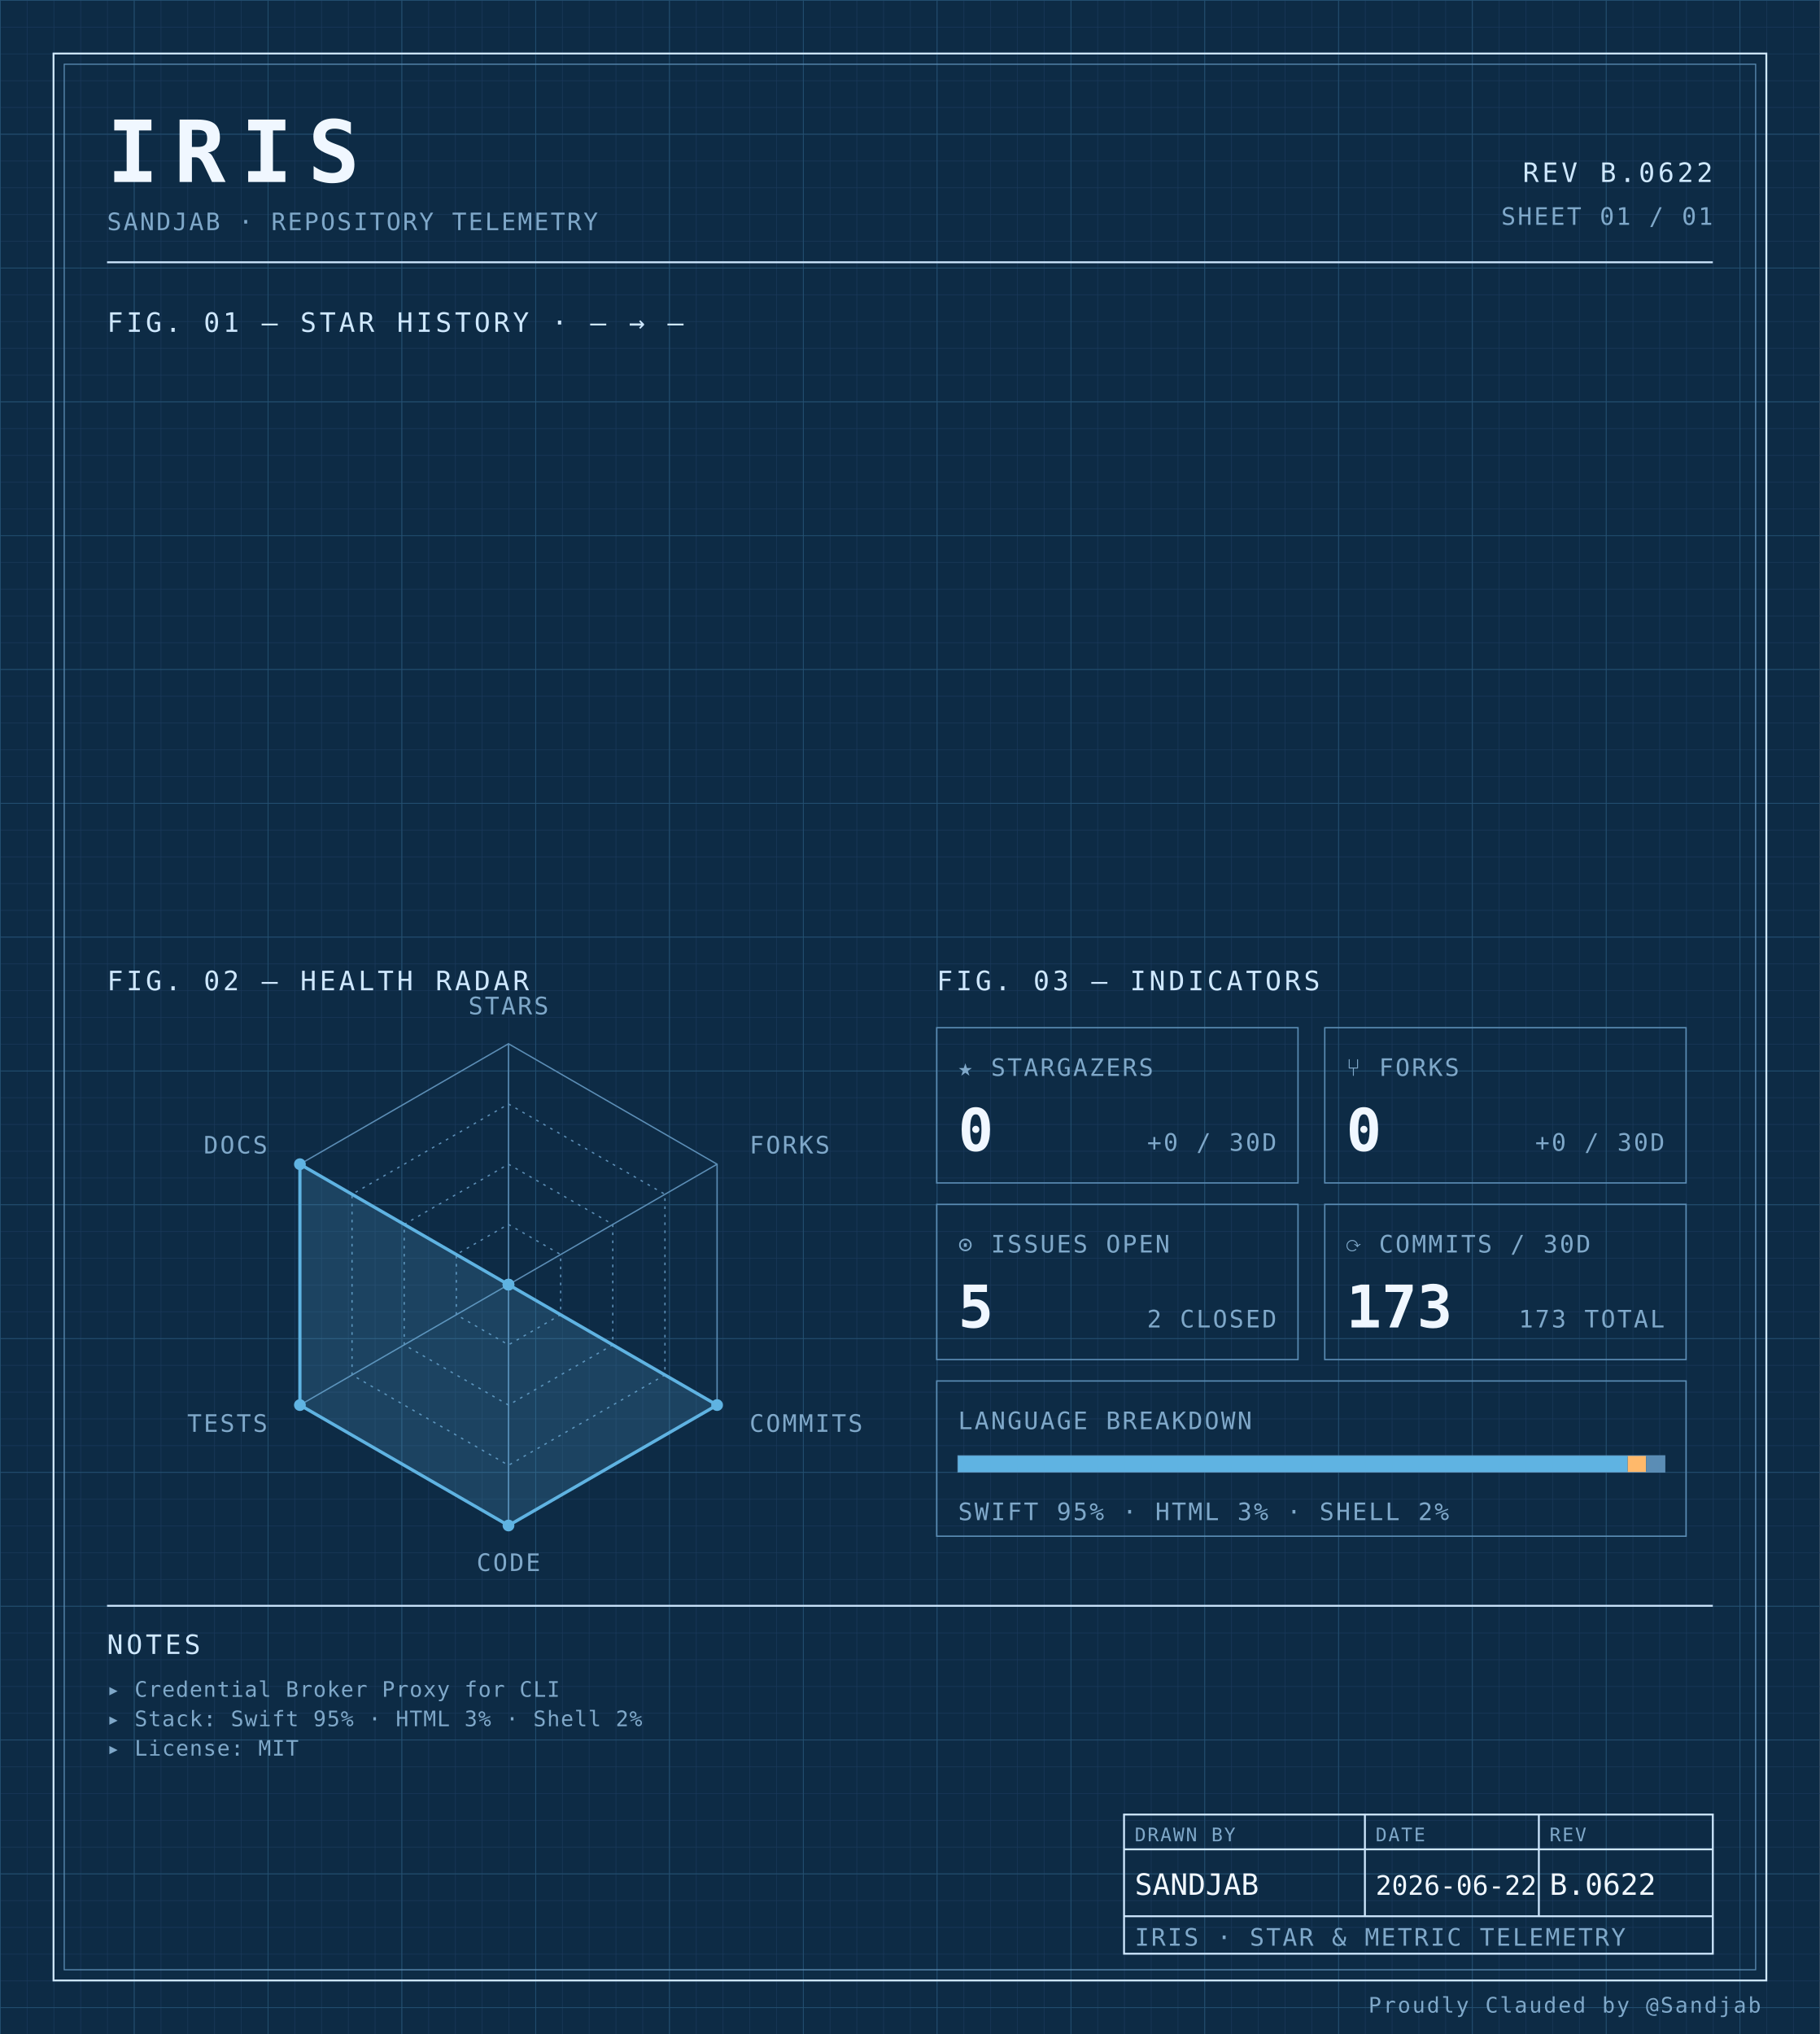
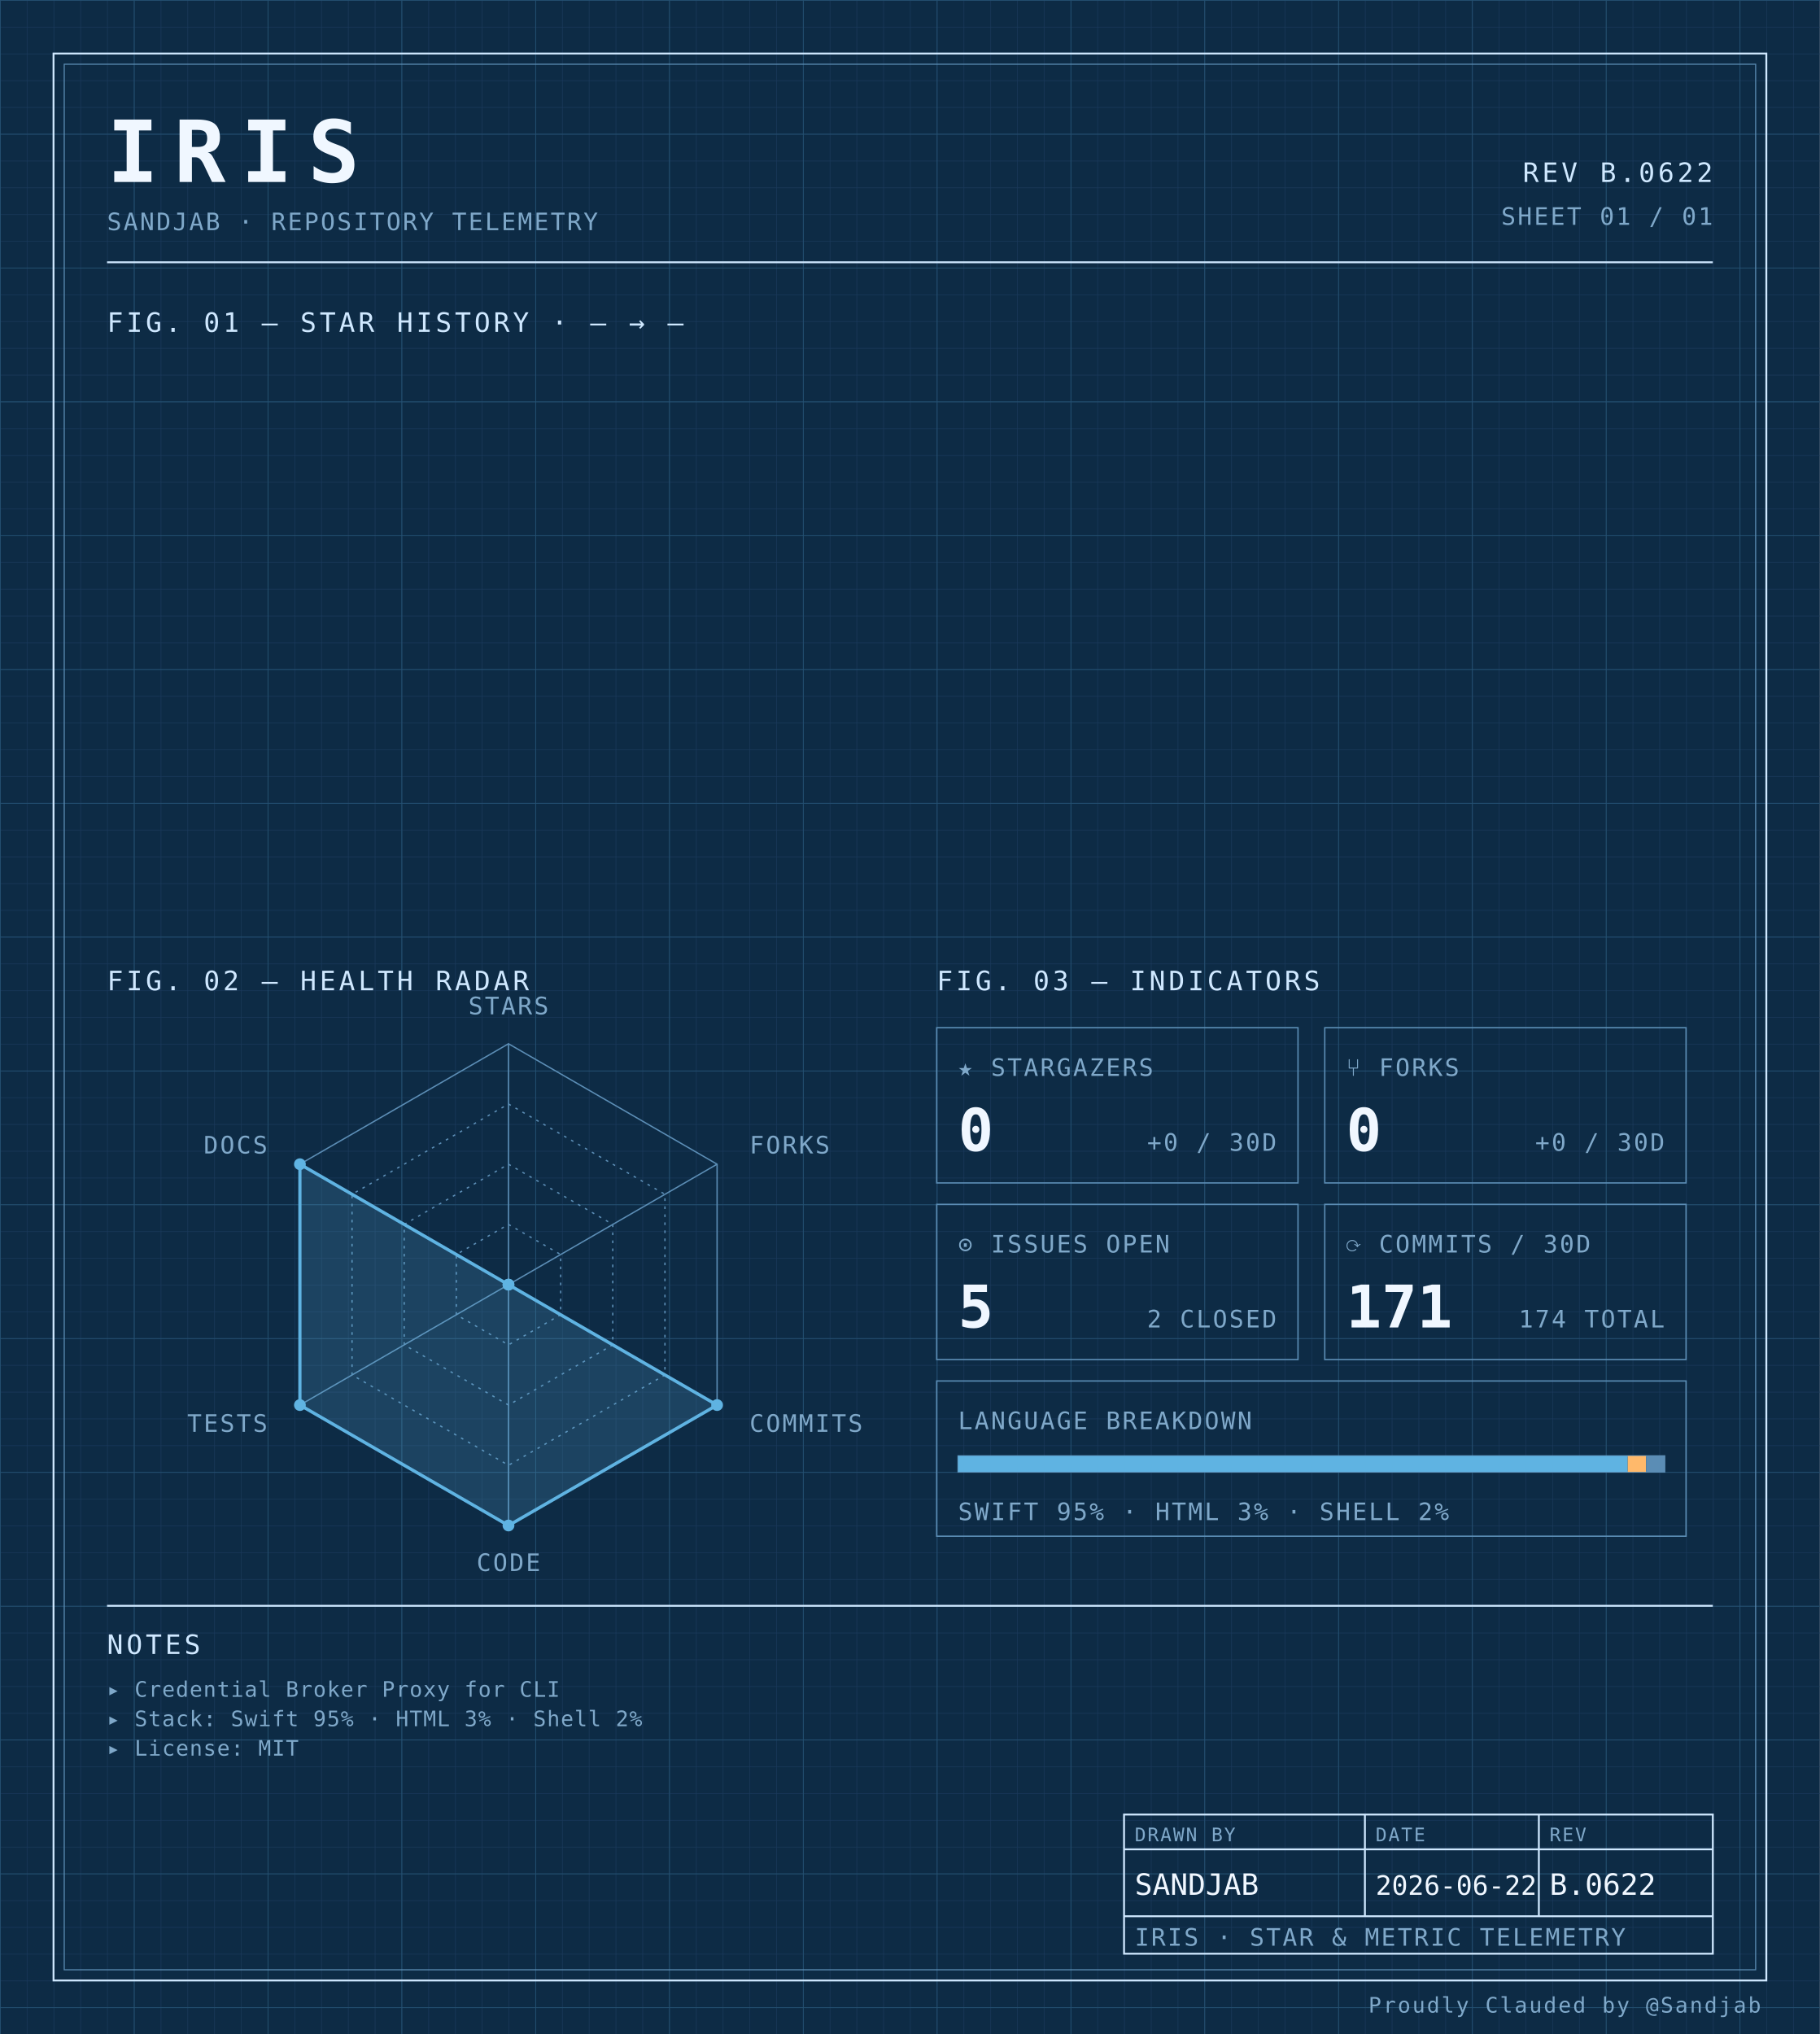
<svg xmlns="http://www.w3.org/2000/svg" width="100%" viewBox="0 0 680 760" role="img">
  <defs>
    <pattern id="grid-fine" width="10" height="10" patternUnits="userSpaceOnUse">
      <path d="M10 0H0V10" fill="none" stroke="#1a3a5c" stroke-width="0.4" />
    </pattern>
    <pattern id="grid-major" width="50" height="50" patternUnits="userSpaceOnUse">
      <path d="M50 0H0V50" fill="none" stroke="#245273" stroke-width="0.5" />
    </pattern>
  </defs>
  <rect x="0" y="0" width="680" height="760" fill="#0d2b45" />
  <rect x="0" y="0" width="680" height="760" fill="url(#grid-fine)" />
  <rect x="0" y="0" width="680" height="760" fill="url(#grid-major)" />
  <rect x="20" y="20" width="640" height="720" fill="none" stroke="#cfe8ff" stroke-width="0.7" />
  <rect x="24" y="24" width="632" height="712" fill="none" stroke="#5b8db5" stroke-width="0.4" />
  <text x="40" y="68" font-family="ui-monospace, 'SF Mono', 'JetBrains Mono', 'Cascadia Code', Consolas, monospace" font-size="32" font-weight="700" fill="#f0f7ff" text-anchor="start" letter-spacing="0.18em">IRIS</text>
  <text x="40" y="86" font-family="ui-monospace, 'SF Mono', 'JetBrains Mono', 'Cascadia Code', Consolas, monospace" font-size="9" font-weight="400" fill="#7fa8c9" text-anchor="start" letter-spacing="0.08em">SANDJAB · REPOSITORY TELEMETRY</text>
  <text x="640" y="68" font-family="ui-monospace, 'SF Mono', 'JetBrains Mono', 'Cascadia Code', Consolas, monospace" font-size="10" font-weight="400" fill="#cfe8ff" text-anchor="end" letter-spacing="0.12em">REV B.0622</text>
  <text x="640" y="84" font-family="ui-monospace, 'SF Mono', 'JetBrains Mono', 'Cascadia Code', Consolas, monospace" font-size="9" font-weight="400" fill="#7fa8c9" text-anchor="end" letter-spacing="0.08em">SHEET 01 / 01</text>
  <line x1="40" y1="98" x2="640" y2="98" stroke="#cfe8ff" stroke-width="0.7" />
  <text x="40" y="124" font-family="ui-monospace, 'SF Mono', 'JetBrains Mono', 'Cascadia Code', Consolas, monospace" font-size="10" font-weight="400" fill="#cfe8ff" text-anchor="start" letter-spacing="0.12em">FIG. 01 — STAR HISTORY · — → —</text>
  <text x="40" y="370" font-family="ui-monospace, 'SF Mono', 'JetBrains Mono', 'Cascadia Code', Consolas, monospace" font-size="10" font-weight="400" fill="#cfe8ff" text-anchor="start" letter-spacing="0.12em">FIG. 02 — HEALTH RADAR</text>
  <g transform="translate(190 480)">
    <polygon points="0.00,-90.00 77.94,-45.00 77.94,45.00 0.00,90.00 -77.94,45.00 -77.94,-45.00" fill="none" stroke="#5b8db5" stroke-width="0.5" />
    <polygon points="0.00,-67.50 58.46,-33.75 58.46,33.75 0.00,67.50 -58.46,33.75 -58.46,-33.75" fill="none" stroke="#5b8db5" stroke-width="0.5" stroke-dasharray="1,2" />
    <polygon points="0.00,-45.00 38.97,-22.50 38.97,22.50 0.00,45.00 -38.97,22.50 -38.97,-22.50" fill="none" stroke="#5b8db5" stroke-width="0.5" stroke-dasharray="1,2" />
    <polygon points="0.00,-22.50 19.49,-11.25 19.49,11.25 0.00,22.50 -19.49,11.25 -19.49,-11.25" fill="none" stroke="#5b8db5" stroke-width="0.5" stroke-dasharray="1,2" />
    <line x1="0" y1="0" x2="0.00" y2="-90.00" stroke="#5b8db5" stroke-width="0.5" />
    <line x1="0" y1="0" x2="77.94" y2="-45.00" stroke="#5b8db5" stroke-width="0.5" />
    <line x1="0" y1="0" x2="77.94" y2="45.00" stroke="#5b8db5" stroke-width="0.5" />
    <line x1="0" y1="0" x2="0.00" y2="90.00" stroke="#5b8db5" stroke-width="0.5" />
    <line x1="0" y1="0" x2="-77.94" y2="45.00" stroke="#5b8db5" stroke-width="0.5" />
    <line x1="0" y1="0" x2="-77.94" y2="-45.00" stroke="#5b8db5" stroke-width="0.5" />
    <polygon points="0.00,0.00 0.00,0.00 77.94,45.00 0.00,90.00 -77.94,45.00 -77.94,-45.00" fill="#5fb3e2" fill-opacity="0.18" stroke="#5fb3e2" stroke-width="1.2" />
    <circle cx="0.00" cy="0.00" r="2.2" fill="#5fb3e2" />
    <circle cx="0.00" cy="0.00" r="2.2" fill="#5fb3e2" />
    <circle cx="77.94" cy="45.00" r="2.2" fill="#5fb3e2" />
    <circle cx="0.00" cy="90.00" r="2.2" fill="#5fb3e2" />
    <circle cx="-77.94" cy="45.00" r="2.2" fill="#5fb3e2" />
    <circle cx="-77.94" cy="-45.00" r="2.2" fill="#5fb3e2" />
    <text x="6.3681633555662356e-15" y="-101" font-family="ui-monospace, 'SF Mono', 'JetBrains Mono', 'Cascadia Code', Consolas, monospace" font-size="9" font-weight="400" fill="#7fa8c9" text-anchor="middle" letter-spacing="0.08em">STARS</text>
    <text x="90.067" y="-49" font-family="ui-monospace, 'SF Mono', 'JetBrains Mono', 'Cascadia Code', Consolas, monospace" font-size="9" font-weight="400" fill="#7fa8c9" text-anchor="start" letter-spacing="0.08em">FORKS</text>
    <text x="90.067" y="55" font-family="ui-monospace, 'SF Mono', 'JetBrains Mono', 'Cascadia Code', Consolas, monospace" font-size="9" font-weight="400" fill="#7fa8c9" text-anchor="start" letter-spacing="0.08em">COMMITS</text>
    <text x="6.3681633555662356e-15" y="107" font-family="ui-monospace, 'SF Mono', 'JetBrains Mono', 'Cascadia Code', Consolas, monospace" font-size="9" font-weight="400" fill="#7fa8c9" text-anchor="middle" letter-spacing="0.08em">CODE</text>
    <text x="-90.067" y="55" font-family="ui-monospace, 'SF Mono', 'JetBrains Mono', 'Cascadia Code', Consolas, monospace" font-size="9" font-weight="400" fill="#7fa8c9" text-anchor="end" letter-spacing="0.08em">TESTS</text>
    <text x="-90.067" y="-49" font-family="ui-monospace, 'SF Mono', 'JetBrains Mono', 'Cascadia Code', Consolas, monospace" font-size="9" font-weight="400" fill="#7fa8c9" text-anchor="end" letter-spacing="0.08em">DOCS</text>
  </g>
  <text x="350" y="370" font-family="ui-monospace, 'SF Mono', 'JetBrains Mono', 'Cascadia Code', Consolas, monospace" font-size="10" font-weight="400" fill="#cfe8ff" text-anchor="start" letter-spacing="0.12em">FIG. 03 — INDICATORS</text>
  <rect x="350" y="384" width="135" height="58" fill="none" stroke="#5b8db5" stroke-width="0.5" />
  <text x="358" y="402" font-family="ui-monospace, 'SF Mono', 'JetBrains Mono', 'Cascadia Code', Consolas, monospace" font-size="9" font-weight="400" fill="#7fa8c9" text-anchor="start" letter-spacing="0.08em">★ STARGAZERS</text>
  <text x="358" y="430" font-family="ui-monospace, 'SF Mono', 'JetBrains Mono', 'Cascadia Code', Consolas, monospace" font-size="22" font-weight="700" fill="#f0f7ff" text-anchor="start" letter-spacing="normal">0</text>
  <text x="477" y="430" font-family="ui-monospace, 'SF Mono', 'JetBrains Mono', 'Cascadia Code', Consolas, monospace" font-size="9" font-weight="400" fill="#7fa8c9" text-anchor="end" letter-spacing="0.08em">+0 / 30D</text>
  <rect x="495" y="384" width="135" height="58" fill="none" stroke="#5b8db5" stroke-width="0.5" />
  <text x="503" y="402" font-family="ui-monospace, 'SF Mono', 'JetBrains Mono', 'Cascadia Code', Consolas, monospace" font-size="9" font-weight="400" fill="#7fa8c9" text-anchor="start" letter-spacing="0.08em">⑂ FORKS</text>
  <text x="503" y="430" font-family="ui-monospace, 'SF Mono', 'JetBrains Mono', 'Cascadia Code', Consolas, monospace" font-size="22" font-weight="700" fill="#f0f7ff" text-anchor="start" letter-spacing="normal">0</text>
  <text x="622" y="430" font-family="ui-monospace, 'SF Mono', 'JetBrains Mono', 'Cascadia Code', Consolas, monospace" font-size="9" font-weight="400" fill="#7fa8c9" text-anchor="end" letter-spacing="0.08em">+0 / 30D</text>
  <rect x="350" y="450" width="135" height="58" fill="none" stroke="#5b8db5" stroke-width="0.5" />
  <text x="358" y="468" font-family="ui-monospace, 'SF Mono', 'JetBrains Mono', 'Cascadia Code', Consolas, monospace" font-size="9" font-weight="400" fill="#7fa8c9" text-anchor="start" letter-spacing="0.08em">⊙ ISSUES OPEN</text>
  <text x="358" y="496" font-family="ui-monospace, 'SF Mono', 'JetBrains Mono', 'Cascadia Code', Consolas, monospace" font-size="22" font-weight="700" fill="#f0f7ff" text-anchor="start" letter-spacing="normal">5</text>
  <text x="477" y="496" font-family="ui-monospace, 'SF Mono', 'JetBrains Mono', 'Cascadia Code', Consolas, monospace" font-size="9" font-weight="400" fill="#7fa8c9" text-anchor="end" letter-spacing="0.08em">2 CLOSED</text>
  <rect x="495" y="450" width="135" height="58" fill="none" stroke="#5b8db5" stroke-width="0.5" />
  <text x="503" y="468" font-family="ui-monospace, 'SF Mono', 'JetBrains Mono', 'Cascadia Code', Consolas, monospace" font-size="9" font-weight="400" fill="#7fa8c9" text-anchor="start" letter-spacing="0.08em">⟳ COMMITS / 30D</text>
-   <text x="503" y="496" font-family="ui-monospace, 'SF Mono', 'JetBrains Mono', 'Cascadia Code', Consolas, monospace" font-size="22" font-weight="700" fill="#f0f7ff" text-anchor="start" letter-spacing="normal">173</text>
-   <text x="622" y="496" font-family="ui-monospace, 'SF Mono', 'JetBrains Mono', 'Cascadia Code', Consolas, monospace" font-size="9" font-weight="400" fill="#7fa8c9" text-anchor="end" letter-spacing="0.08em">173 TOTAL</text>
+   <text x="503" y="496" font-family="ui-monospace, 'SF Mono', 'JetBrains Mono', 'Cascadia Code', Consolas, monospace" font-size="22" font-weight="700" fill="#f0f7ff" text-anchor="start" letter-spacing="normal">171</text>
+   <text x="622" y="496" font-family="ui-monospace, 'SF Mono', 'JetBrains Mono', 'Cascadia Code', Consolas, monospace" font-size="9" font-weight="400" fill="#7fa8c9" text-anchor="end" letter-spacing="0.08em">174 TOTAL</text>
  <rect x="350" y="516" width="280" height="58" fill="none" stroke="#5b8db5" stroke-width="0.5" />
  <text x="358" y="534" font-family="ui-monospace, 'SF Mono', 'JetBrains Mono', 'Cascadia Code', Consolas, monospace" font-size="9" font-weight="400" fill="#7fa8c9" text-anchor="start" letter-spacing="0.08em">LANGUAGE BREAKDOWN</text>
  <rect x="358" y="544" width="264" height="6" fill="none" stroke="#5b8db5" stroke-width="0.5" />
  <rect x="358" y="544" width="250.21" height="6" fill="#5fb3e2" />
  <rect x="608.207" y="544" width="6.85" height="6" fill="#ffb96b" />
  <rect x="615.053" y="544" width="6.95" height="6" fill="#5b8db5" />
  <text x="358" y="568" font-family="ui-monospace, 'SF Mono', 'JetBrains Mono', 'Cascadia Code', Consolas, monospace" font-size="9" font-weight="400" fill="#7fa8c9" text-anchor="start" letter-spacing="0.08em">SWIFT 95% · HTML 3% · SHELL 2%</text>
  <line x1="40" y1="600" x2="640" y2="600" stroke="#cfe8ff" stroke-width="0.7" />
  <text x="40" y="618" font-family="ui-monospace, 'SF Mono', 'JetBrains Mono', 'Cascadia Code', Consolas, monospace" font-size="10" font-weight="400" fill="#cfe8ff" text-anchor="start" letter-spacing="0.12em">NOTES</text>
  <text x="40" y="634" font-family="ui-monospace, 'SF Mono', 'JetBrains Mono', 'Cascadia Code', Consolas, monospace" font-size="8" font-weight="400" fill="#7fa8c9" text-anchor="start" letter-spacing="0.04em">▸ Credential Broker Proxy for CLI</text>
  <text x="40" y="645" font-family="ui-monospace, 'SF Mono', 'JetBrains Mono', 'Cascadia Code', Consolas, monospace" font-size="8" font-weight="400" fill="#7fa8c9" text-anchor="start" letter-spacing="0.04em">▸ Stack: Swift 95% · HTML 3% · Shell 2%</text>
  <text x="40" y="656" font-family="ui-monospace, 'SF Mono', 'JetBrains Mono', 'Cascadia Code', Consolas, monospace" font-size="8" font-weight="400" fill="#7fa8c9" text-anchor="start" letter-spacing="0.04em">▸ License: MIT</text>
  <rect x="420" y="678" width="220" height="52" fill="none" stroke="#cfe8ff" stroke-width="0.7" />
  <line x1="420" y1="691" x2="640" y2="691" stroke="#cfe8ff" stroke-width="0.7" />
  <line x1="420" y1="716" x2="640" y2="716" stroke="#cfe8ff" stroke-width="0.7" />
  <line x1="510" y1="678" x2="510" y2="716" stroke="#cfe8ff" stroke-width="0.7" />
  <line x1="575" y1="678" x2="575" y2="716" stroke="#cfe8ff" stroke-width="0.7" />
  <text x="424" y="688" font-family="ui-monospace, 'SF Mono', 'JetBrains Mono', 'Cascadia Code', Consolas, monospace" font-size="7" font-weight="400" fill="#7fa8c9" text-anchor="start" letter-spacing="0.08em">DRAWN BY</text>
  <text x="514" y="688" font-family="ui-monospace, 'SF Mono', 'JetBrains Mono', 'Cascadia Code', Consolas, monospace" font-size="7" font-weight="400" fill="#7fa8c9" text-anchor="start" letter-spacing="0.08em">DATE</text>
  <text x="579" y="688" font-family="ui-monospace, 'SF Mono', 'JetBrains Mono', 'Cascadia Code', Consolas, monospace" font-size="7" font-weight="400" fill="#7fa8c9" text-anchor="start" letter-spacing="0.08em">REV</text>
  <text x="424" y="708" font-family="ui-monospace, 'SF Mono', 'JetBrains Mono', 'Cascadia Code', Consolas, monospace" font-size="11" font-weight="400" fill="#f0f7ff" text-anchor="start" letter-spacing="normal">SANDJAB</text>
  <text x="514" y="708" font-family="ui-monospace, 'SF Mono', 'JetBrains Mono', 'Cascadia Code', Consolas, monospace" font-size="10" font-weight="400" fill="#f0f7ff" text-anchor="start" letter-spacing="normal">2026-06-22</text>
  <text x="579" y="708" font-family="ui-monospace, 'SF Mono', 'JetBrains Mono', 'Cascadia Code', Consolas, monospace" font-size="11" font-weight="400" fill="#f0f7ff" text-anchor="start" letter-spacing="normal">B.0622</text>
  <text x="424" y="727" font-family="ui-monospace, 'SF Mono', 'JetBrains Mono', 'Cascadia Code', Consolas, monospace" font-size="9" font-weight="400" fill="#7fa8c9" text-anchor="start" letter-spacing="0.08em">IRIS · STAR &amp; METRIC TELEMETRY</text>
  <text x="658" y="752" font-family="ui-monospace, 'SF Mono', 'JetBrains Mono', 'Cascadia Code', Consolas, monospace" font-size="8" font-weight="400" fill="#7fa8c9" text-anchor="end" letter-spacing="0.08em">Proudly Clauded by @Sandjab</text>
</svg>
